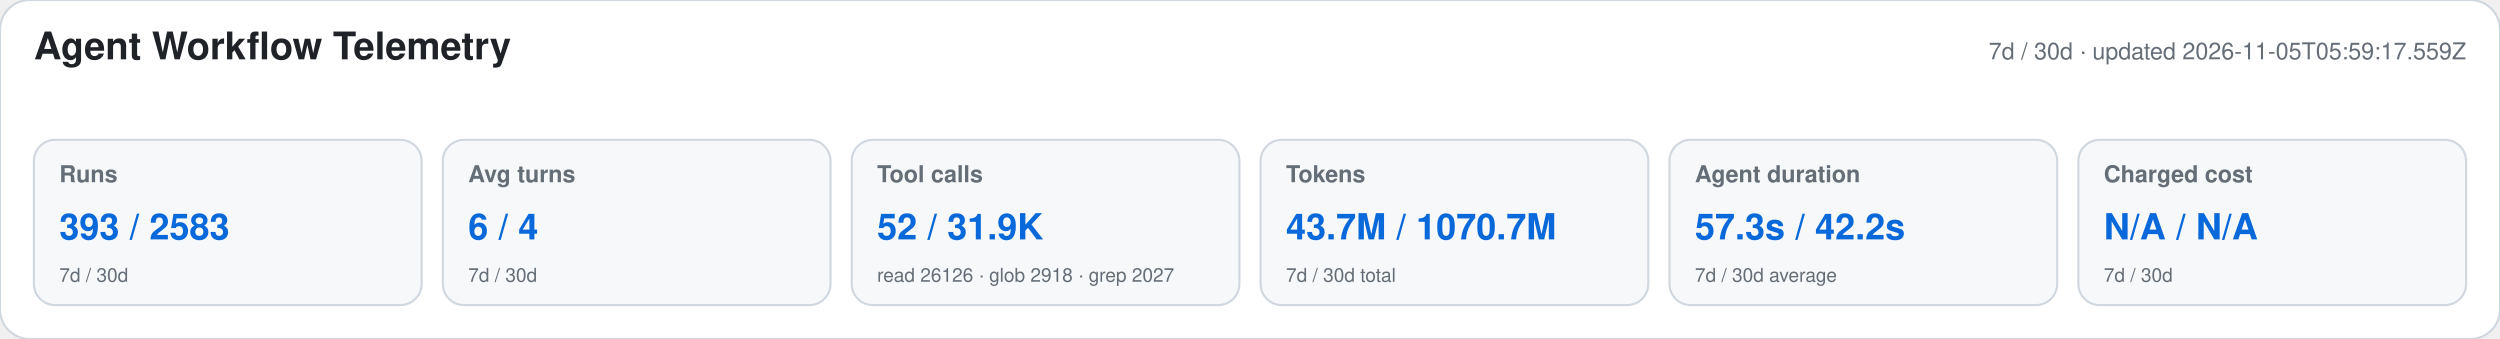
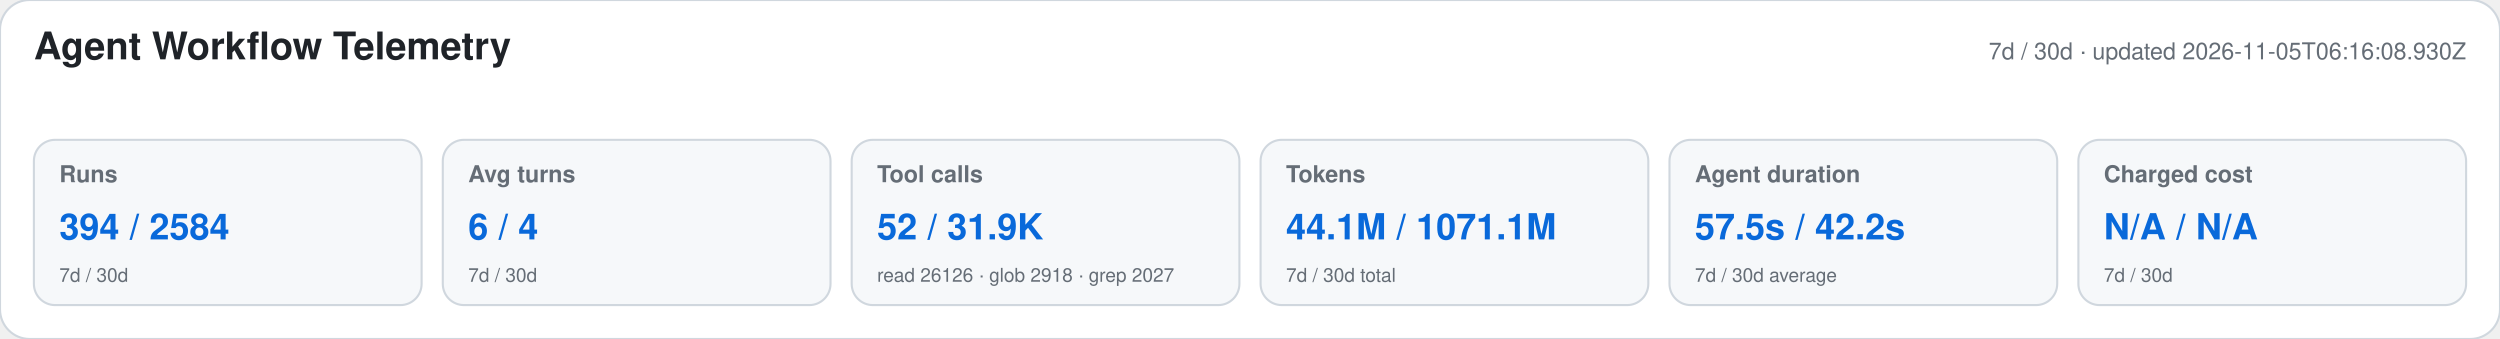
<svg xmlns="http://www.w3.org/2000/svg" width="1180" height="160" viewBox="0 0 1180 160" role="img" aria-labelledby="title desc">
  <style>text{font-family:-apple-system,BlinkMacSystemFont,"Segoe UI",Helvetica,Arial,sans-serif}.heading{font-size:18px;font-weight:650;fill:#1f2328}.meta,.label,.secondary{fill:#656d76}.meta,.label{font-size:11px}.label{font-weight:600}.primary{font-size:17px;font-weight:700;fill:#0969da}.secondary{font-size:9px}</style>
  <rect width="1180" height="160" rx="14" fill="#ffffff" stroke="#d0d7de" />
  <text x="16" y="28" class="heading">Agent Workflow Telemetry</text>
-   <text x="1164" y="28" text-anchor="end" class="meta">7d / 30d · updated 2026-11-05T05:59:17.559Z</text>
+   <text x="1164" y="28" text-anchor="end" class="meta">7d / 30d · updated 2026-11-05T06:16:08.930Z</text>
  <g>
    <rect x="16" y="66" width="183" height="78" rx="10" fill="#f6f8fa" stroke="#d0d7de" />
    <text x="28" y="86" class="label">Runs</text>
-     <text x="28" y="113" class="primary">393 / 2583</text>
+     <text x="28" y="113" class="primary">394 / 2584</text>
    <text x="28" y="133" class="secondary">7d / 30d</text>
  </g>
  <g>
    <rect x="209" y="66" width="183" height="78" rx="10" fill="#f6f8fa" stroke="#d0d7de" />
    <text x="221" y="86" class="label">Avg turns</text>
    <text x="221" y="113" class="primary">6 / 4</text>
    <text x="221" y="133" class="secondary">7d / 30d</text>
  </g>
  <g>
    <rect x="402" y="66" width="183" height="78" rx="10" fill="#f6f8fa" stroke="#d0d7de" />
    <text x="414" y="86" class="label">Tool calls</text>
    <text x="414" y="113" class="primary">52 / 31.9K</text>
    <text x="414" y="133" class="secondary">read 26126 · glob 2918 · grep 2027</text>
  </g>
  <g>
    <rect x="595" y="66" width="183" height="78" rx="10" fill="#f6f8fa" stroke="#d0d7de" />
    <text x="607" y="86" class="label">Tokens</text>
-     <text x="607" y="113" class="primary">43.7M / 1070.7M</text>
+     <text x="607" y="113" class="primary">44.1M / 1071.1M</text>
    <text x="607" y="133" class="secondary">7d / 30d total</text>
  </g>
  <g>
    <rect x="788" y="66" width="183" height="78" rx="10" fill="#f6f8fa" stroke="#d0d7de" />
    <text x="800" y="86" class="label">Agent duration</text>
-     <text x="800" y="113" class="primary">57.3s / 42.2s</text>
+     <text x="800" y="113" class="primary">57.5s / 42.2s</text>
    <text x="800" y="133" class="secondary">7d / 30d average</text>
  </g>
  <g>
    <rect x="981" y="66" width="183" height="78" rx="10" fill="#f6f8fa" stroke="#d0d7de" />
    <text x="993" y="86" class="label">Charged cost</text>
    <text x="993" y="113" class="primary">N/A / N/A</text>
    <text x="993" y="133" class="secondary">7d / 30d</text>
  </g>
</svg>
